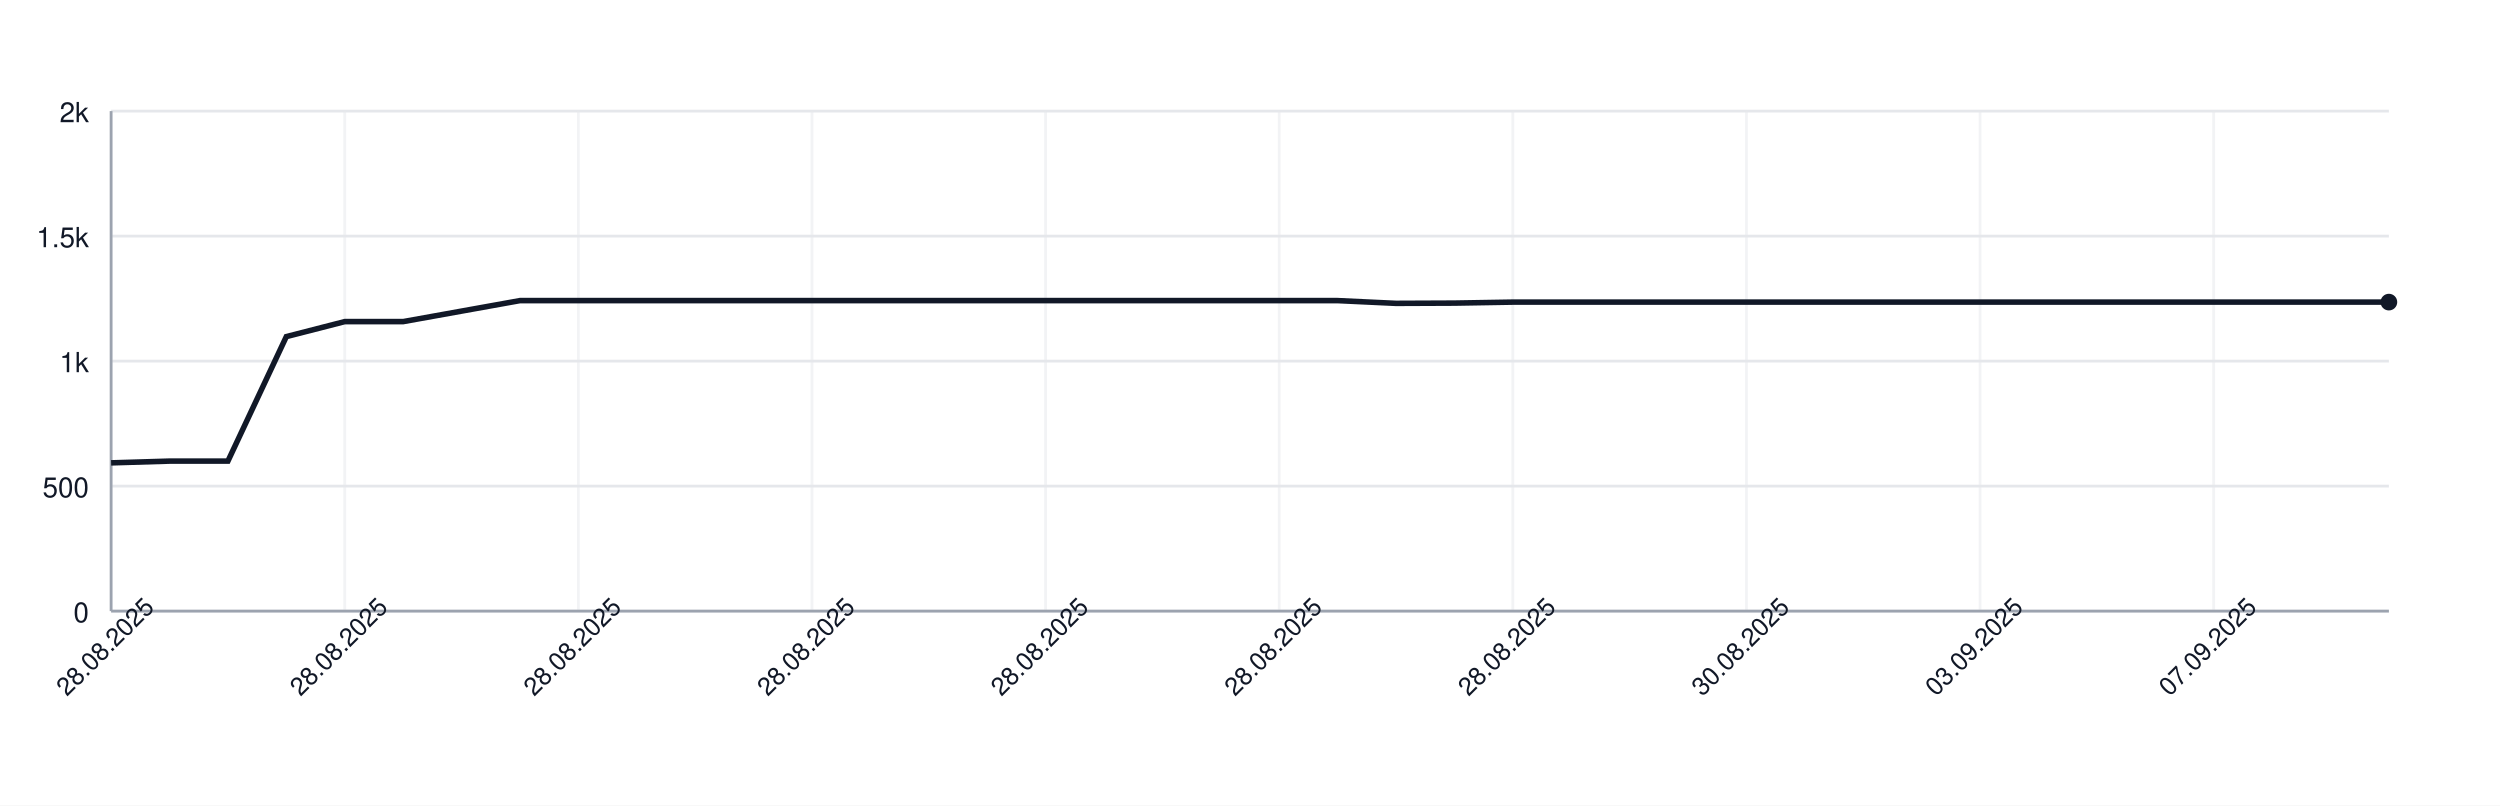
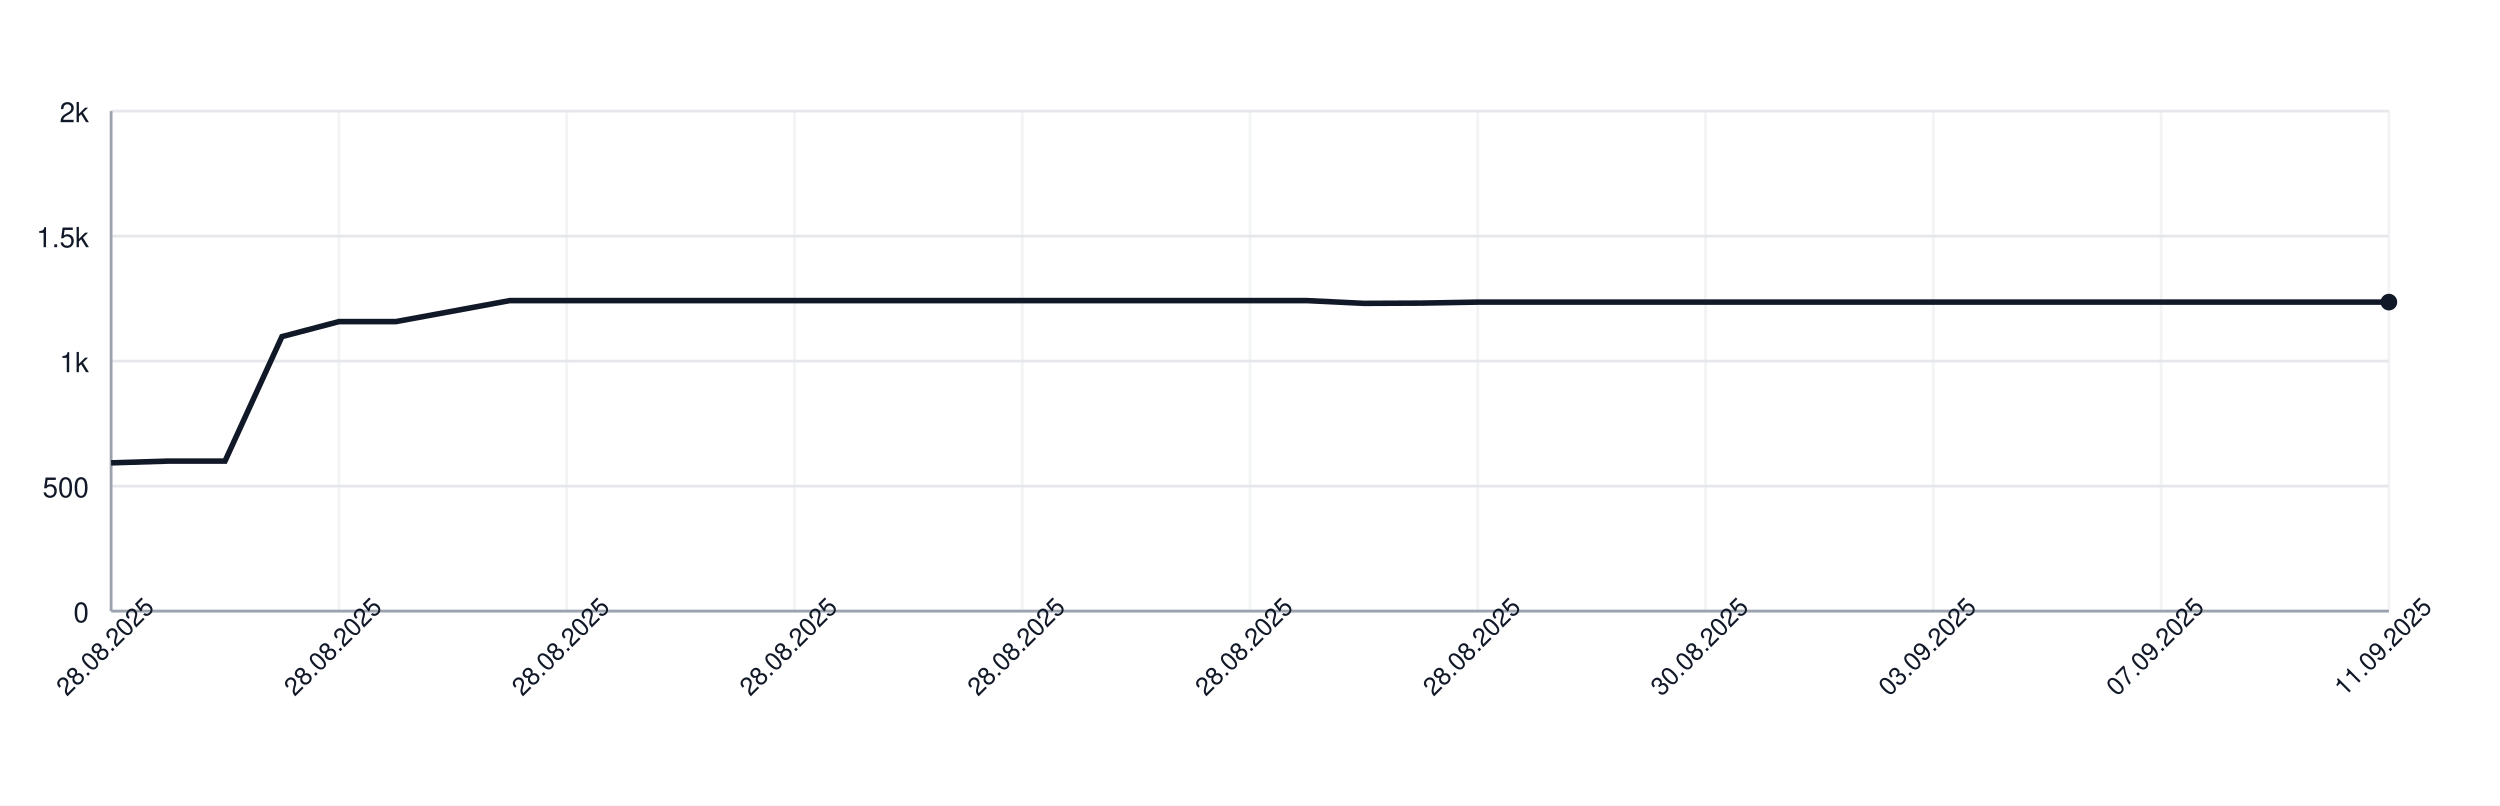
<svg xmlns="http://www.w3.org/2000/svg" width="900" height="290" style="font-family: -apple-system, BlinkMacSystemFont, 'Segoe UI', Helvetica, Arial, sans-serif;">
  <rect width="100%" height="100%" fill="white" />
  <g>
    <line x1="40" y1="220.00" x2="860" y2="220.00" stroke="#e5e7eb" />
    <text x="32" y="224.00" font-size="10" fill="#111827" text-anchor="end">0</text>
    <line x1="40" y1="175.00" x2="860" y2="175.00" stroke="#e5e7eb" />
    <text x="32" y="179.00" font-size="10" fill="#111827" text-anchor="end">500</text>
    <line x1="40" y1="130.00" x2="860" y2="130.00" stroke="#e5e7eb" />
    <text x="32" y="134.00" font-size="10" fill="#111827" text-anchor="end">1k</text>
    <line x1="40" y1="85.00" x2="860" y2="85.00" stroke="#e5e7eb" />
    <text x="32" y="89.00" font-size="10" fill="#111827" text-anchor="end">1.5k</text>
    <line x1="40" y1="40.00" x2="860" y2="40.00" stroke="#e5e7eb" />
    <text x="32" y="44.00" font-size="10" fill="#111827" text-anchor="end">2k</text>
    <line x1="40.00" y1="40" x2="40.00" y2="220" stroke="#e5e7eb" opacity="0.5" />
-     <line x1="124.10" y1="40" x2="124.10" y2="220" stroke="#e5e7eb" opacity="0.5" />
-     <line x1="208.21" y1="40" x2="208.21" y2="220" stroke="#e5e7eb" opacity="0.5" />
-     <line x1="292.31" y1="40" x2="292.31" y2="220" stroke="#e5e7eb" opacity="0.5" />
-     <line x1="376.41" y1="40" x2="376.41" y2="220" stroke="#e5e7eb" opacity="0.5" />
-     <line x1="460.51" y1="40" x2="460.51" y2="220" stroke="#e5e7eb" opacity="0.5" />
-     <line x1="544.62" y1="40" x2="544.62" y2="220" stroke="#e5e7eb" opacity="0.5" />
-     <line x1="628.72" y1="40" x2="628.72" y2="220" stroke="#e5e7eb" opacity="0.5" />
-     <line x1="712.82" y1="40" x2="712.82" y2="220" stroke="#e5e7eb" opacity="0.5" />
-     <line x1="796.92" y1="40" x2="796.92" y2="220" stroke="#e5e7eb" opacity="0.5" />
+     <line x1="122.00" y1="40" x2="122.00" y2="220" stroke="#e5e7eb" opacity="0.5" />
+     <line x1="204.00" y1="40" x2="204.00" y2="220" stroke="#e5e7eb" opacity="0.5" />
+     <line x1="286.00" y1="40" x2="286.00" y2="220" stroke="#e5e7eb" opacity="0.5" />
+     <line x1="368.00" y1="40" x2="368.00" y2="220" stroke="#e5e7eb" opacity="0.5" />
+     <line x1="450.00" y1="40" x2="450.00" y2="220" stroke="#e5e7eb" opacity="0.5" />
+     <line x1="532.00" y1="40" x2="532.00" y2="220" stroke="#e5e7eb" opacity="0.5" />
+     <line x1="614.00" y1="40" x2="614.00" y2="220" stroke="#e5e7eb" opacity="0.5" />
+     <line x1="696.00" y1="40" x2="696.00" y2="220" stroke="#e5e7eb" opacity="0.5" />
+     <line x1="778.00" y1="40" x2="778.00" y2="220" stroke="#e5e7eb" opacity="0.5" />
+     <line x1="860.00" y1="40" x2="860.00" y2="220" stroke="#e5e7eb" opacity="0.5" />
    <line x1="40" y1="220" x2="860" y2="220" stroke="#9ca3af" />
    <line x1="40" y1="40" x2="40" y2="220" stroke="#9ca3af" />
-     <path d="M 40.00 166.63 L 61.03 166.00 L 82.05 166.00 L 103.08 121.18 L 124.10 115.78 L 145.13 115.78 L 166.15 112.00 L 187.18 108.22 L 208.21 108.22 L 229.23 108.22 L 250.26 108.22 L 271.28 108.22 L 292.31 108.22 L 313.33 108.22 L 334.36 108.22 L 355.38 108.22 L 376.41 108.22 L 397.44 108.22 L 418.46 108.22 L 439.49 108.22 L 460.51 108.22 L 481.54 108.22 L 502.56 109.21 L 523.59 109.12 L 544.62 108.76 L 565.64 108.76 L 586.67 108.76 L 607.69 108.76 L 628.72 108.76 L 649.74 108.76 L 670.77 108.76 L 691.79 108.76 L 712.82 108.76 L 733.85 108.76 L 754.87 108.76 L 775.90 108.76 L 796.92 108.76 L 817.95 108.76 L 838.97 108.76 L 860.00 108.76" fill="none" stroke="#111827" stroke-width="2" />
+     <path d="M 40.00 166.63 L 60.50 166.00 L 81.00 166.00 L 101.50 121.18 L 122.00 115.78 L 142.50 115.78 L 163.00 112.00 L 183.50 108.22 L 204.00 108.22 L 224.50 108.22 L 245.00 108.22 L 265.50 108.22 L 286.00 108.22 L 306.50 108.22 L 327.00 108.22 L 347.50 108.22 L 368.00 108.22 L 388.50 108.22 L 409.00 108.22 L 429.50 108.22 L 450.00 108.22 L 470.50 108.22 L 491.00 109.21 L 511.50 109.12 L 532.00 108.76 L 552.50 108.76 L 573.00 108.76 L 593.50 108.76 L 614.00 108.76 L 634.50 108.76 L 655.00 108.76 L 675.50 108.76 L 696.00 108.76 L 716.50 108.76 L 737.00 108.76 L 757.50 108.76 L 778.00 108.76 L 798.50 108.76 L 819.00 108.76 L 839.50 108.76 L 860.00 108.76" fill="none" stroke="#111827" stroke-width="2" />
    <circle cx="860.00" cy="108.76" r="3" fill="#111827" />
    <text x="40.00" y="235.00" font-size="9" fill="#111827" text-anchor="middle" transform="rotate(-45 40.00 235.00)">28.08.2025</text>
-     <text x="124.10" y="235.00" font-size="9" fill="#111827" text-anchor="middle" transform="rotate(-45 124.10 235.00)">28.08.2025</text>
-     <text x="208.21" y="235.00" font-size="9" fill="#111827" text-anchor="middle" transform="rotate(-45 208.21 235.00)">28.08.2025</text>
-     <text x="292.31" y="235.00" font-size="9" fill="#111827" text-anchor="middle" transform="rotate(-45 292.31 235.00)">28.08.2025</text>
-     <text x="376.41" y="235.00" font-size="9" fill="#111827" text-anchor="middle" transform="rotate(-45 376.41 235.00)">28.08.2025</text>
-     <text x="460.51" y="235.00" font-size="9" fill="#111827" text-anchor="middle" transform="rotate(-45 460.51 235.00)">28.08.2025</text>
-     <text x="544.62" y="235.00" font-size="9" fill="#111827" text-anchor="middle" transform="rotate(-45 544.62 235.00)">28.08.2025</text>
-     <text x="628.72" y="235.00" font-size="9" fill="#111827" text-anchor="middle" transform="rotate(-45 628.72 235.00)">30.08.2025</text>
-     <text x="712.82" y="235.00" font-size="9" fill="#111827" text-anchor="middle" transform="rotate(-45 712.82 235.00)">03.09.2025</text>
-     <text x="796.92" y="235.00" font-size="9" fill="#111827" text-anchor="middle" transform="rotate(-45 796.92 235.00)">07.09.2025</text>
+     <text x="122.00" y="235.00" font-size="9" fill="#111827" text-anchor="middle" transform="rotate(-45 122.00 235.00)">28.08.2025</text>
+     <text x="204.00" y="235.00" font-size="9" fill="#111827" text-anchor="middle" transform="rotate(-45 204.00 235.00)">28.08.2025</text>
+     <text x="286.00" y="235.00" font-size="9" fill="#111827" text-anchor="middle" transform="rotate(-45 286.00 235.00)">28.08.2025</text>
+     <text x="368.00" y="235.00" font-size="9" fill="#111827" text-anchor="middle" transform="rotate(-45 368.00 235.00)">28.08.2025</text>
+     <text x="450.00" y="235.00" font-size="9" fill="#111827" text-anchor="middle" transform="rotate(-45 450.00 235.00)">28.08.2025</text>
+     <text x="532.00" y="235.00" font-size="9" fill="#111827" text-anchor="middle" transform="rotate(-45 532.00 235.00)">28.08.2025</text>
+     <text x="614.00" y="235.00" font-size="9" fill="#111827" text-anchor="middle" transform="rotate(-45 614.00 235.00)">30.08.2025</text>
+     <text x="696.00" y="235.00" font-size="9" fill="#111827" text-anchor="middle" transform="rotate(-45 696.00 235.00)">03.09.2025</text>
+     <text x="778.00" y="235.00" font-size="9" fill="#111827" text-anchor="middle" transform="rotate(-45 778.00 235.00)">07.09.2025</text>
+     <text x="860.00" y="235.00" font-size="9" fill="#111827" text-anchor="middle" transform="rotate(-45 860.00 235.00)">11.09.2025</text>
  </g>
</svg>
